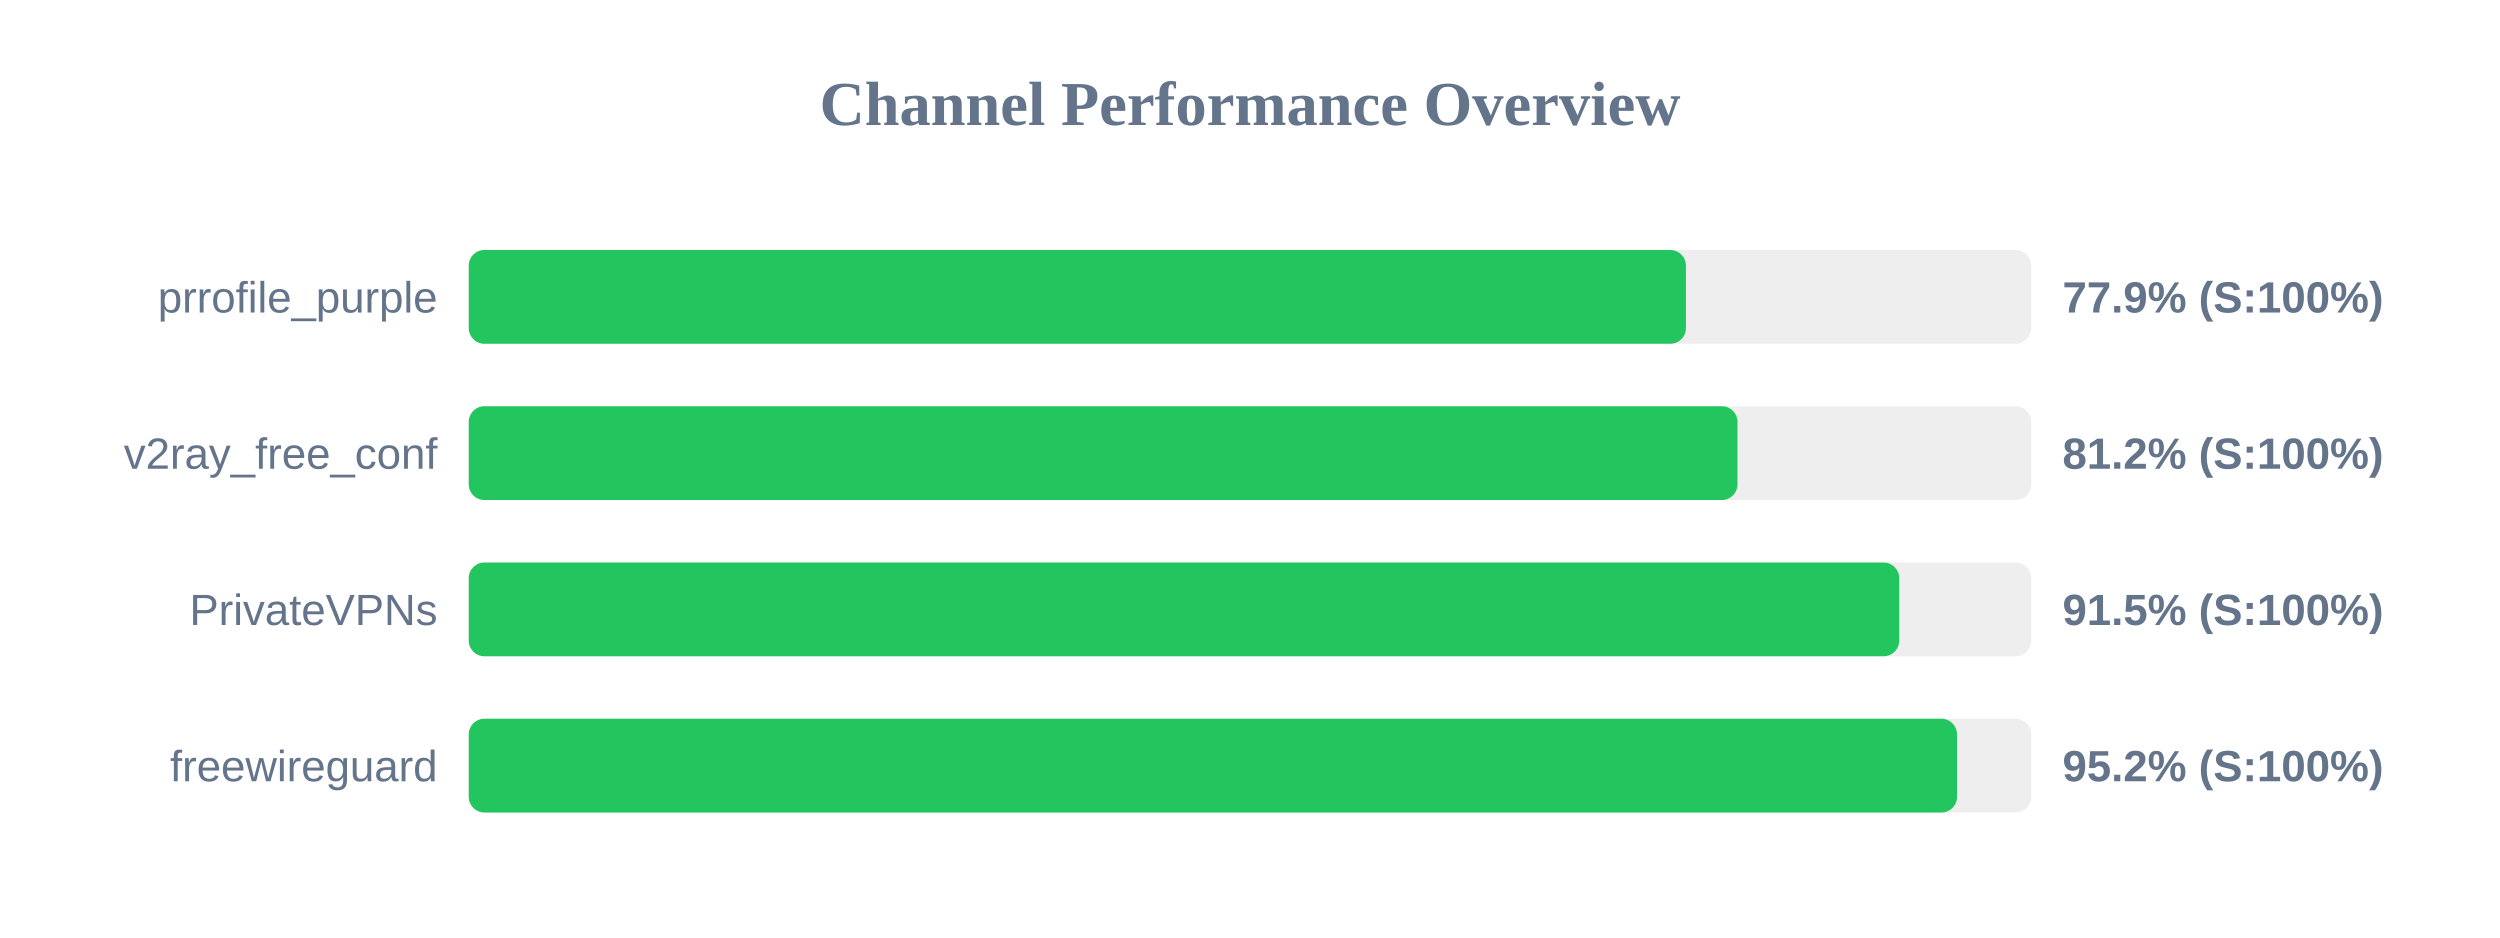
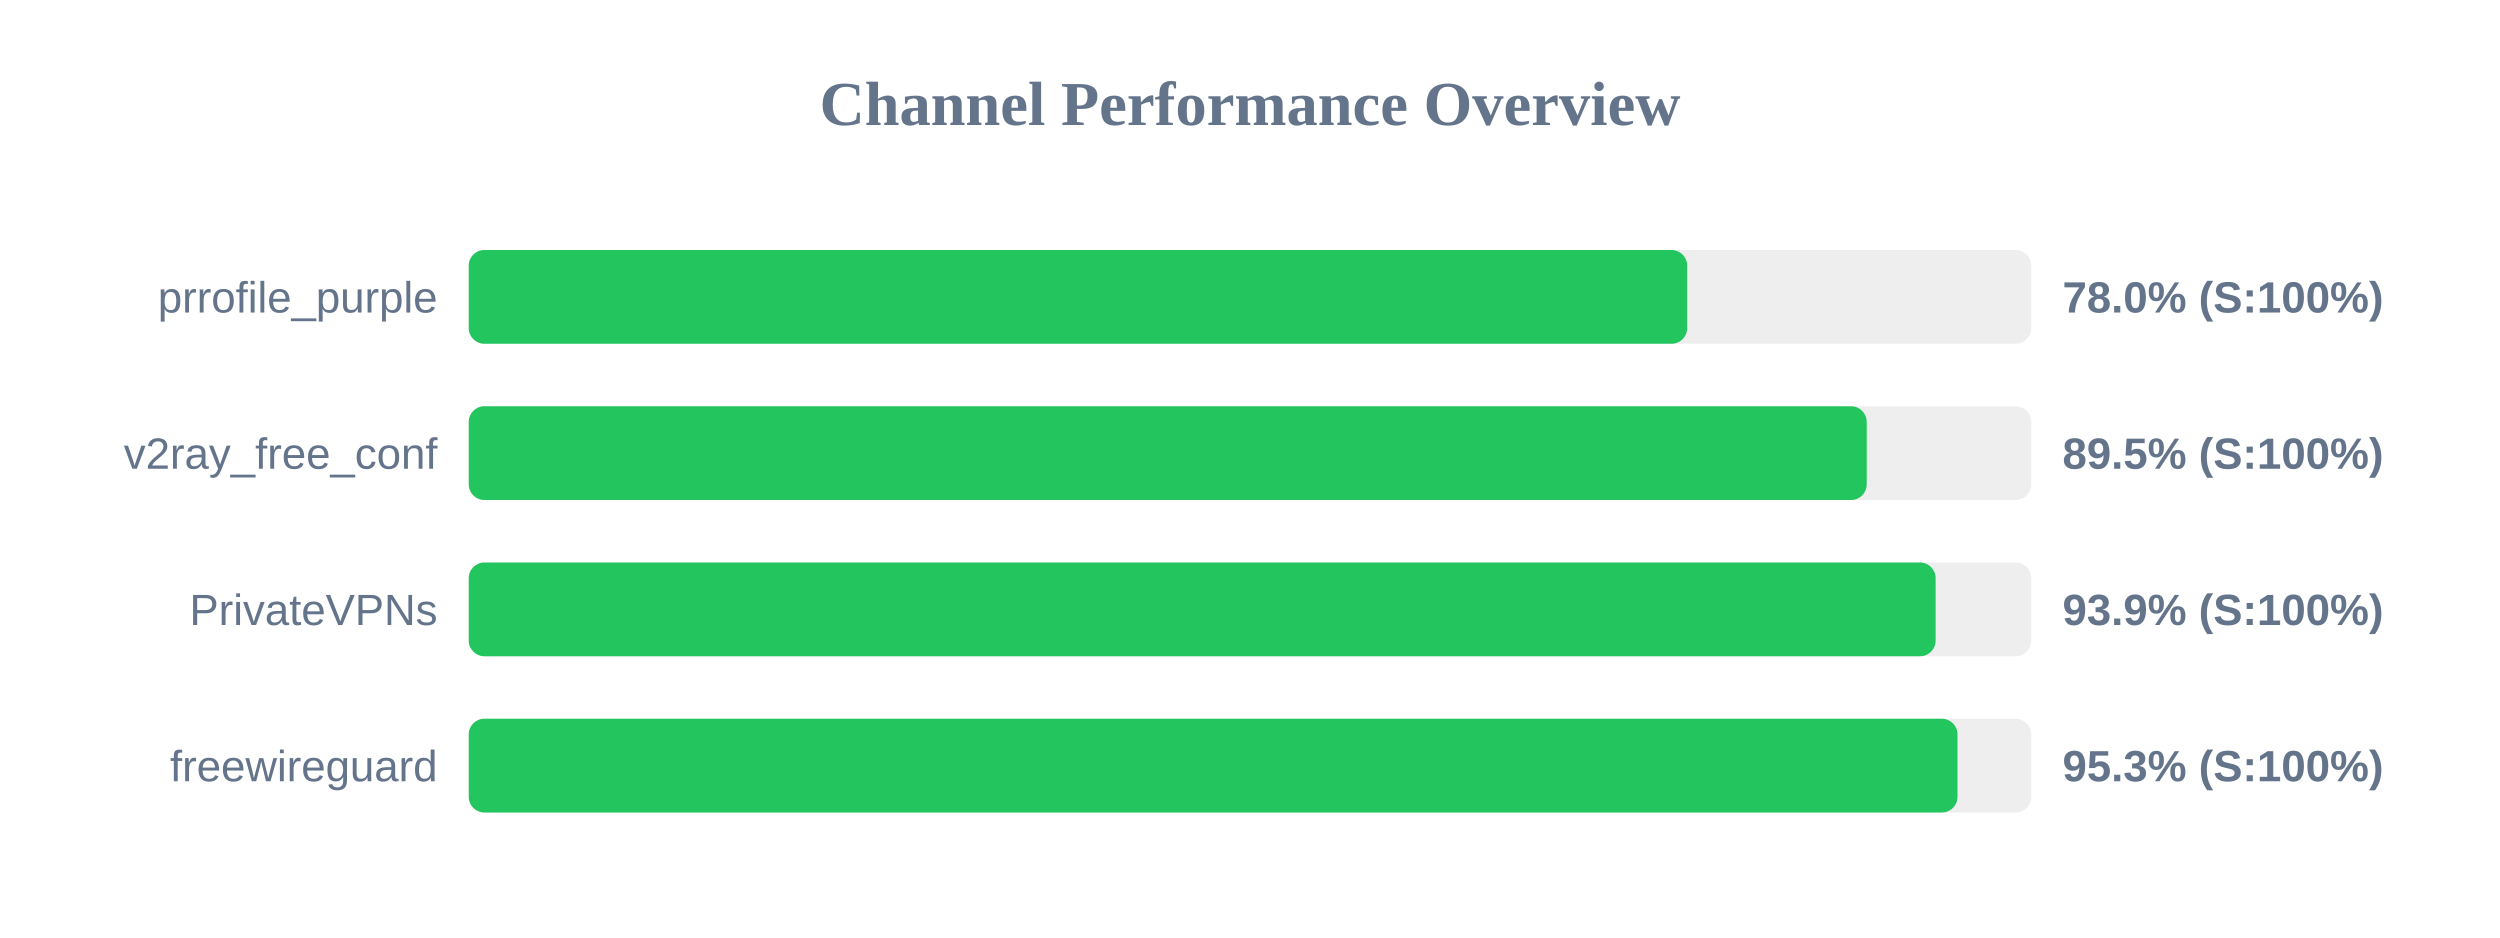
<svg xmlns="http://www.w3.org/2000/svg" width="800" height="300" version="1.1">
  <style>
        .row { font: 14px Arial; fill: #64748b; }
        .score { font: bold 14px Arial; fill: #64748b; }
    </style>
  <text x="400" y="40" text-anchor="middle" font-size="20px" font-weight="bold" fill="#64748b">Channel Performance Overview</text>
  <rect x="150" y="80" width="500" height="30" fill="#eee" rx="5" />
-   <rect x="150" y="80" width="389.5" height="30" fill="#22c55e" rx="5" />
+   <rect x="150" y="80" width="389.9" height="30" fill="#22c55e" rx="5" />
  <text x="140" y="100" text-anchor="end" class="row">prrofile_purple</text>
-   <text x="660" y="100" text-anchor="start" class="score">77.9% (S:100%)</text>
+   <text x="660" y="100" text-anchor="start" class="score">78.0% (S:100%)</text>
  <rect x="150" y="130" width="500" height="30" fill="#eee" rx="5" />
-   <rect x="150" y="130" width="406.0" height="30" fill="#22c55e" rx="5" />
+   <rect x="150" y="130" width="447.35" height="30" fill="#22c55e" rx="5" />
  <text x="140" y="150" text-anchor="end" class="row">v2ray_free_conf</text>
-   <text x="660" y="150" text-anchor="start" class="score">81.2% (S:100%)</text>
+   <text x="660" y="150" text-anchor="start" class="score">89.5% (S:100%)</text>
  <rect x="150" y="180" width="500" height="30" fill="#eee" rx="5" />
-   <rect x="150" y="180" width="457.75" height="30" fill="#22c55e" rx="5" />
+   <rect x="150" y="180" width="469.4" height="30" fill="#22c55e" rx="5" />
  <text x="140" y="200" text-anchor="end" class="row">PrivateVPNs</text>
-   <text x="660" y="200" text-anchor="start" class="score">91.5% (S:100%)</text>
+   <text x="660" y="200" text-anchor="start" class="score">93.9% (S:100%)</text>
  <rect x="150" y="230" width="500" height="30" fill="#eee" rx="5" />
-   <rect x="150" y="230" width="476.25" height="30" fill="#22c55e" rx="5" />
+   <rect x="150" y="230" width="476.4" height="30" fill="#22c55e" rx="5" />
  <text x="140" y="250" text-anchor="end" class="row">freewireguard</text>
-   <text x="660" y="250" text-anchor="start" class="score">95.2% (S:100%)</text>
+   <text x="660" y="250" text-anchor="start" class="score">95.3% (S:100%)</text>
</svg>
